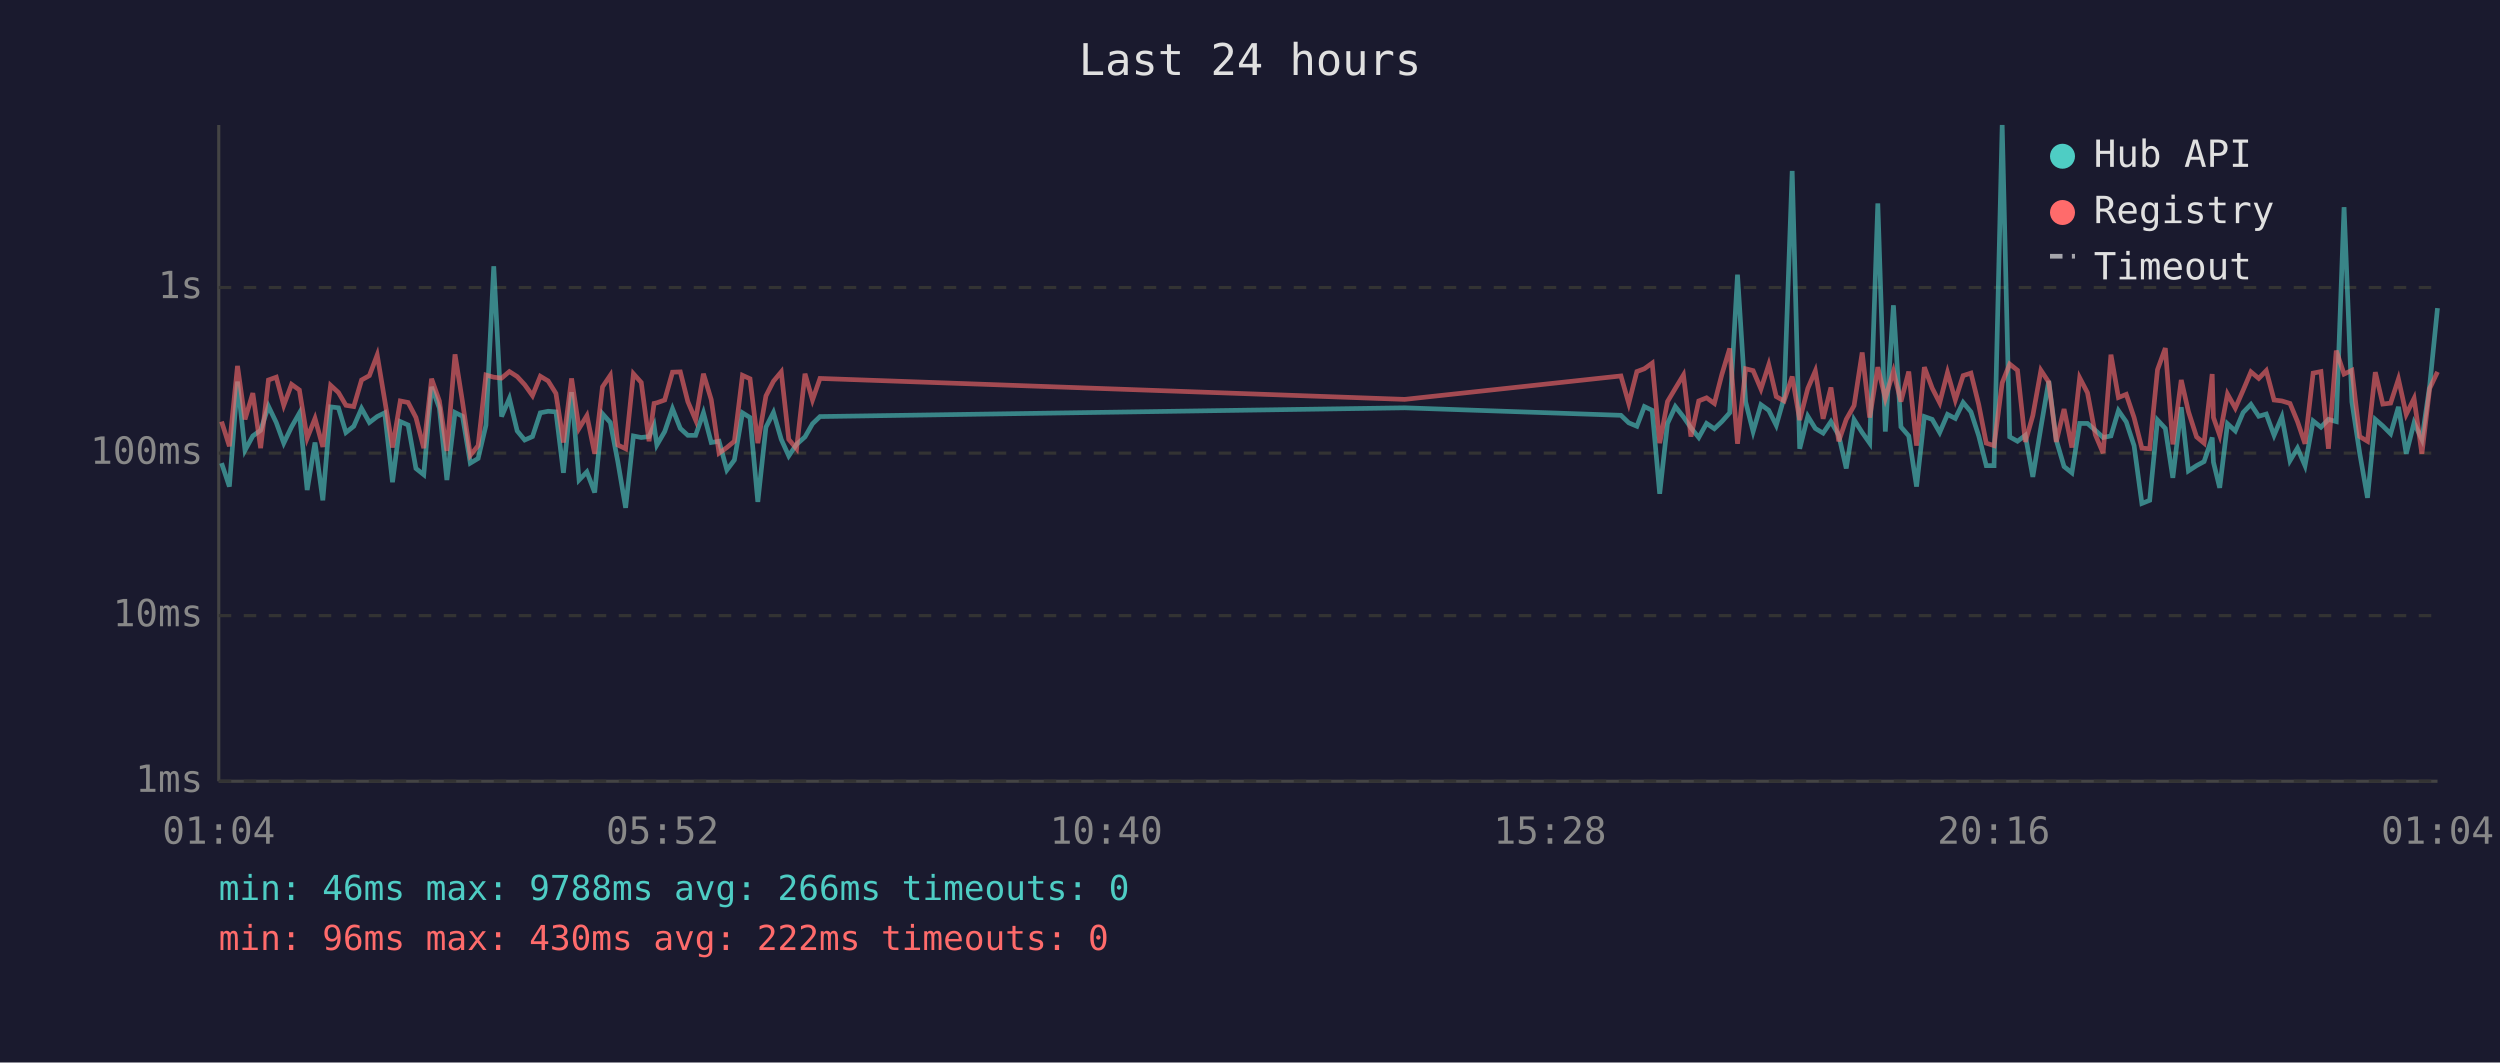
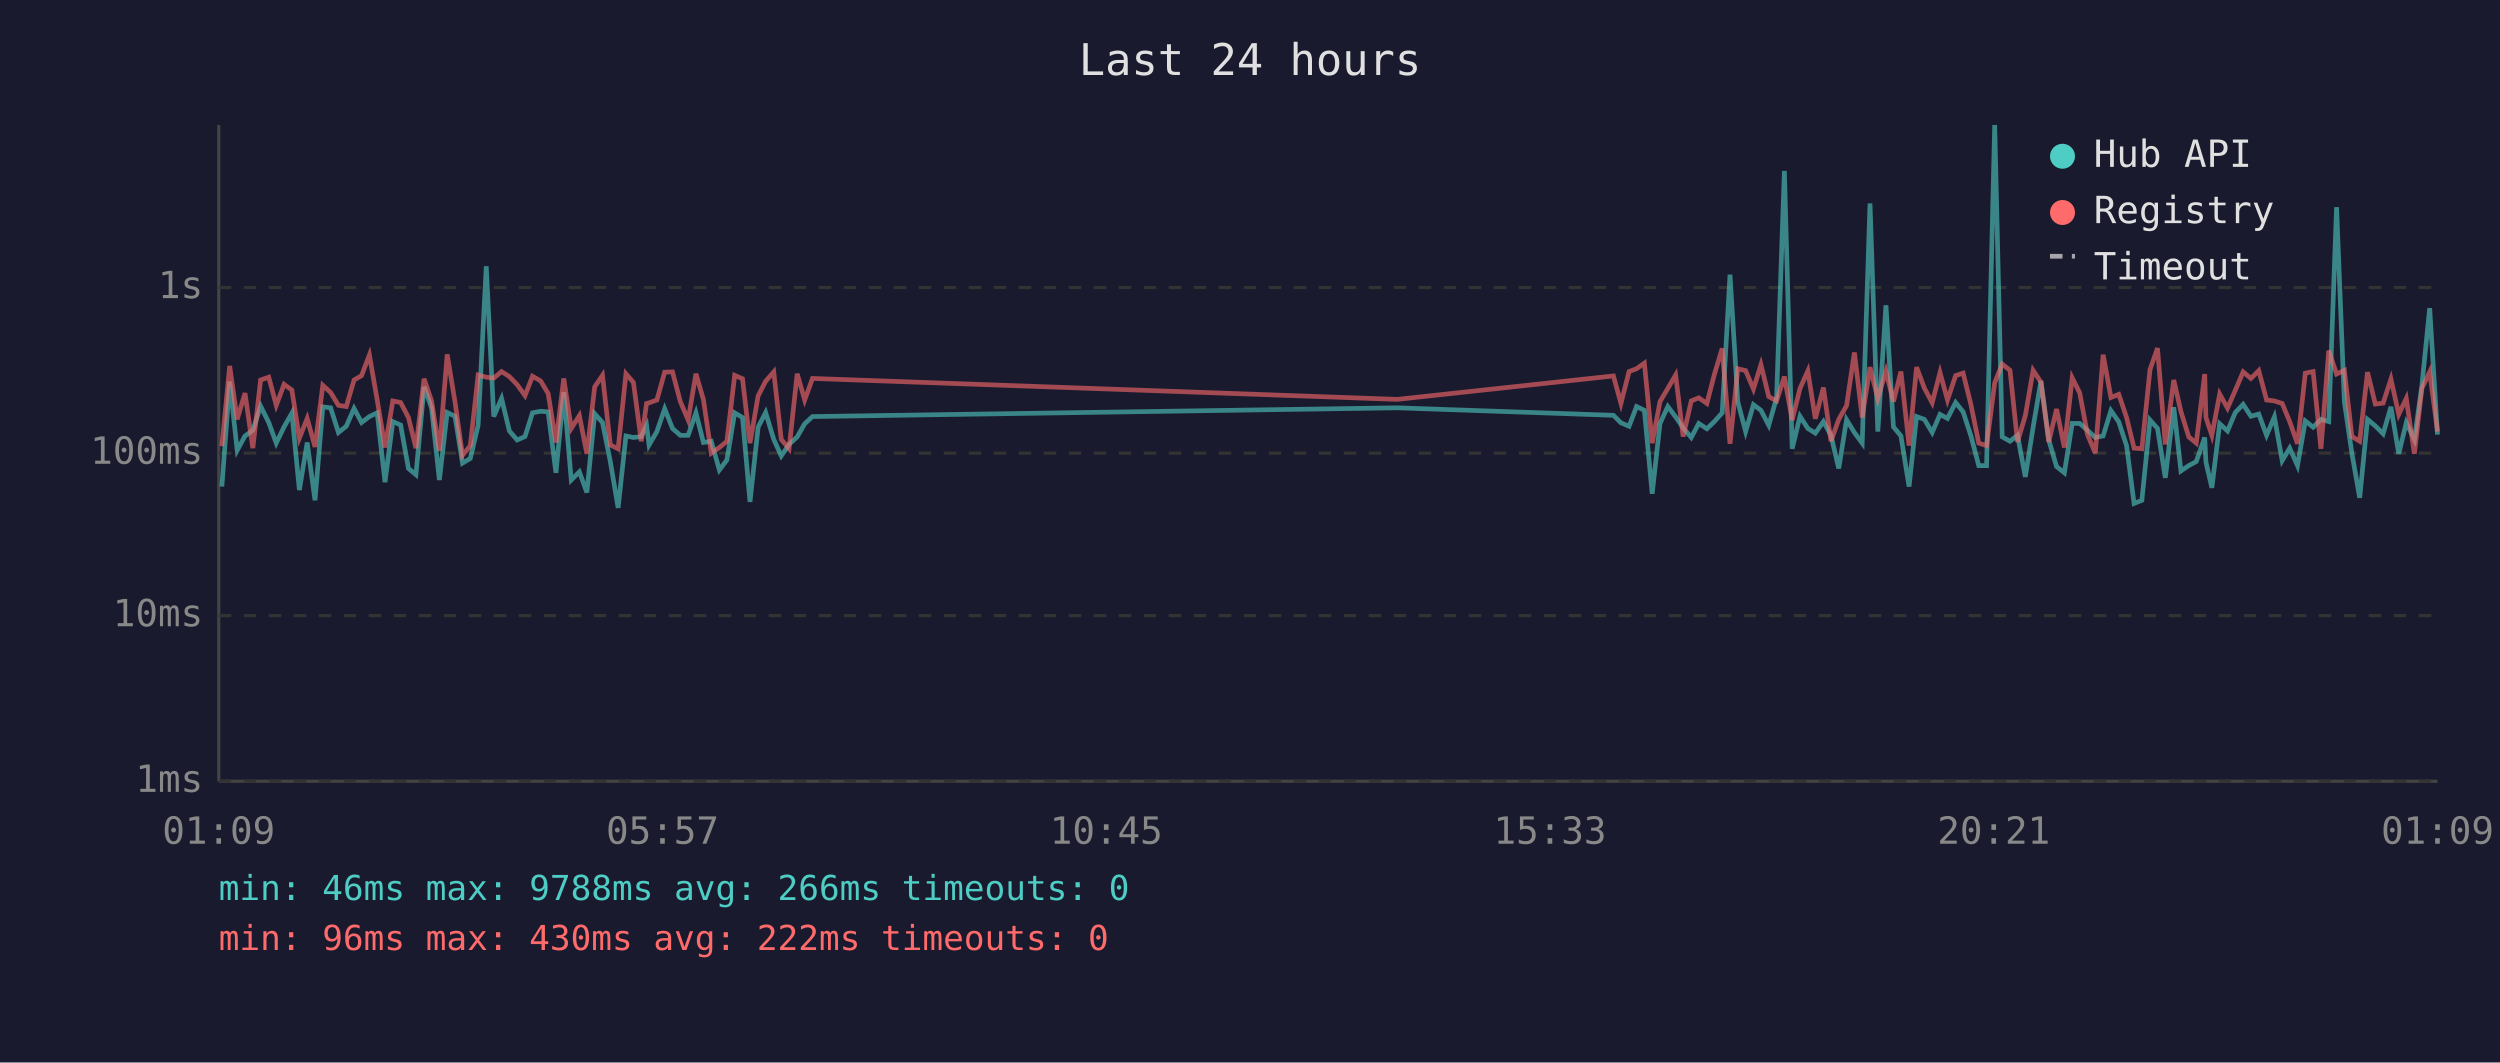
<svg xmlns="http://www.w3.org/2000/svg" viewBox="0 0 800 340" font-family="monospace" font-size="12">
  <rect width="800" height="340" fill="#1a1a2e" />
  <text x="400" y="24" fill="#e0e0e0" font-size="14" text-anchor="middle">Last 24 hours</text>
  <line x1="70" y1="40" x2="70" y2="250" stroke="#444" stroke-width="1" />
  <line x1="70" y1="250" x2="780" y2="250" stroke="#444" stroke-width="1" />
  <line x1="70" y1="250" x2="780" y2="250" stroke="#333" stroke-width="1" stroke-dasharray="4" />
  <text x="65" y="250" fill="#888" text-anchor="end" dominant-baseline="middle">1ms</text>
  <line x1="70" y1="197" x2="780" y2="197" stroke="#333" stroke-width="1" stroke-dasharray="4" />
  <text x="65" y="197" fill="#888" text-anchor="end" dominant-baseline="middle">10ms</text>
  <line x1="70" y1="145" x2="780" y2="145" stroke="#333" stroke-width="1" stroke-dasharray="4" />
  <text x="65" y="145" fill="#888" text-anchor="end" dominant-baseline="middle">100ms</text>
  <line x1="70" y1="92" x2="780" y2="92" stroke="#333" stroke-width="1" stroke-dasharray="4" />
  <text x="65" y="92" fill="#888" text-anchor="end" dominant-baseline="middle">1s</text>
-   <text x="70" y="270" fill="#888" text-anchor="middle">01:04</text>
-   <text x="212" y="270" fill="#888" text-anchor="middle">05:52</text>
-   <text x="354" y="270" fill="#888" text-anchor="middle">10:40</text>
-   <text x="496" y="270" fill="#888" text-anchor="middle">15:28</text>
-   <text x="638" y="270" fill="#888" text-anchor="middle">20:16</text>
-   <text x="780" y="270" fill="#888" text-anchor="middle">01:04</text>
-   <polyline points="70.9,148.2 73.4,155.7 76.0,122.1 78.4,144.1 80.9,139.5 83.4,137.7 85.9,130.0 88.4,135.2 90.8,141.8 93.3,136.6 95.8,132.2 98.3,156.8 100.8,141.6 103.3,160.1 105.8,130.2 108.3,130.5 110.7,138.4 113.2,136.4 115.7,130.7 118.2,135.2 120.7,133.3 123.1,132.1 125.6,154.3 128.1,134.9 130.6,136.0 133.1,149.9 135.6,151.9 138.1,123.8 140.6,130.6 143.0,153.6 145.6,132.0 148.0,133.2 150.5,148.2 153.0,146.7 155.5,136.1 158.0,85.2 160.5,133.3 163.0,127.5 165.5,137.9 167.9,140.8 170.4,139.7 172.9,132.1 175.4,131.6 177.9,131.8 180.3,151.3 182.9,125.5 185.3,153.6 187.8,151.0 190.3,157.6 192.8,132.4 195.3,135.2 197.7,147.7 200.2,162.5 202.7,139.5 205.2,140.0 207.7,139.7 209.3,136.1 210.2,142.4 212.7,138.1 215.2,130.8 217.7,137.1 220.1,139.3 222.6,139.3 225.1,132.1 227.6,141.6 230.1,141.2 232.6,150.4 235.0,147.2 237.6,132.1 240.0,133.6 242.5,160.6 245.1,136.7 247.5,132.0 250.0,140.6 252.4,145.9 254.9,142.2 257.6,139.8 260.0,135.6 262.4,133.3 449.5,130.5 518.7,132.9 521.2,135.3 523.8,136.4 526.2,130.1 528.7,131.3 531.1,158.0 533.6,135.5 536.1,130.1 538.7,133.4 541.1,136.9 543.6,140.0 546.1,135.5 548.6,137.2 551.0,134.9 553.5,132.1 556.0,87.9 558.6,128.6 561.0,138.1 563.5,129.5 566.0,131.3 568.4,136.1 570.9,127.3 573.5,54.7 575.9,143.6 578.5,133.2 580.9,137.1 583.4,138.6 585.9,134.9 588.4,139.3 590.8,149.9 593.3,134.3 595.9,138.4 598.3,141.8 600.9,65.1 603.3,138.1 605.9,97.7 608.3,136.6 610.8,139.5 613.3,155.7 615.8,133.3 618.3,134.2 620.7,138.4 623.2,132.6 625.7,133.9 628.2,128.8 630.7,131.8 633.2,139.5 635.6,149.0 638.1,149.0 640.7,40.0 643.1,139.8 645.6,141.2 648.1,139.3 650.5,152.6 653.1,136.7 655.6,121.9 658.0,140.8 660.5,149.3 663.0,151.3 665.5,135.5 668.0,135.5 670.5,137.7 673.0,140.0 675.5,139.5 677.9,131.4 680.4,135.0 682.9,142.6 685.4,161.1 687.9,160.1 690.4,134.4 692.9,137.1 695.3,152.9 698.0,130.3 700.3,150.7 702.9,149.0 705.3,147.7 707.9,140.0 708.3,147.9 710.3,156.1 712.8,135.6 715.3,137.9 717.8,132.0 720.3,129.4 722.8,133.2 725.2,132.5 727.7,139.3 730.2,133.4 732.8,147.4 735.2,143.4 737.6,149.0 740.2,134.7 742.7,136.7 745.1,134.2 747.6,134.9 750.1,66.3 752.6,128.6 755.1,145.0 757.6,159.3 760.1,134.2 762.5,136.3 765.0,138.8 767.5,130.2 770.0,145.2 772.5,135.3 775.0,140.6 777.5,123.4 780.0,98.6" fill="none" stroke="#4ecdc4" stroke-width="1.5" opacity="0.6" />
-   <polyline points="70.9,134.9 73.4,142.8 76.0,117.1 78.4,134.2 80.9,125.8 83.4,143.4 85.9,121.6 88.4,120.7 90.8,129.7 93.3,123.0 95.8,124.8 98.3,140.2 100.8,133.9 103.3,143.0 105.8,123.3 108.3,125.6 110.7,129.7 113.2,130.1 115.7,121.6 118.2,120.2 120.7,113.6 123.1,128.0 125.6,143.2 128.1,128.3 130.6,128.8 133.1,133.6 135.6,143.4 138.1,121.2 140.6,128.3 143.0,144.3 145.6,113.4 148.0,128.6 150.5,145.7 153.0,142.6 155.5,120.0 158.0,120.7 160.5,121.0 163.0,118.9 165.5,120.5 167.9,123.1 170.4,126.6 172.9,120.4 175.4,121.9 177.9,125.9 180.3,141.6 182.9,121.1 185.3,137.1 187.8,133.0 190.3,145.2 192.8,123.8 195.3,120.1 197.7,142.4 200.2,143.6 202.7,119.6 205.2,122.4 207.7,141.2 209.3,129.1 210.2,128.9 212.7,128.0 215.2,119.1 217.7,119.0 220.1,128.5 222.6,134.4 225.1,119.6 227.6,127.9 230.1,145.0 232.6,143.2 235.0,141.2 237.6,120.1 240.0,121.2 242.5,141.8 245.1,126.7 247.5,122.0 250.0,119.0 252.4,140.6 254.9,143.6 257.6,119.6 260.0,128.0 262.4,121.1 449.5,127.8 518.7,120.3 521.2,129.1 523.8,118.9 526.2,118.0 528.7,116.2 531.1,141.8 533.6,128.5 536.1,124.3 538.7,120.0 541.1,139.7 543.6,128.3 546.1,127.3 548.6,129.1 551.0,119.8 553.5,111.5 556.0,142.0 558.6,118.0 561.0,118.6 563.5,124.5 566.0,116.7 568.4,126.9 570.9,128.3 573.5,120.5 575.9,134.4 578.5,124.3 580.9,118.7 583.4,134.0 585.9,124.0 588.4,141.2 590.8,134.2 593.3,129.8 595.9,112.8 598.3,133.6 600.9,117.5 603.3,127.5 605.9,118.8 608.3,128.5 610.8,118.9 613.3,142.6 615.8,117.5 618.3,124.2 620.7,128.9 623.2,119.2 625.7,128.0 628.2,120.2 630.7,119.4 633.2,129.5 635.6,141.8 638.1,142.6 640.7,122.5 643.1,116.5 645.6,118.5 648.1,141.4 650.5,133.0 653.1,118.5 655.6,122.3 658.0,141.4 660.5,130.9 663.0,143.2 665.5,120.9 668.0,125.7 670.5,139.1 673.0,145.0 675.5,113.5 677.9,127.2 680.4,126.2 682.9,133.6 685.4,143.4 687.9,143.6 690.4,118.3 692.9,111.4 695.3,142.2 698.0,121.6 700.3,131.7 702.9,139.8 705.3,141.8 707.9,119.7 708.3,133.6 710.3,139.3 712.8,126.1 715.3,130.6 717.8,124.9 720.3,119.0 722.8,121.1 725.2,118.6 727.7,128.0 730.2,128.3 732.8,129.1 735.2,134.9 737.6,142.0 740.2,119.4 742.7,118.9 745.1,143.6 747.6,112.2 750.1,119.7 752.6,118.5 755.1,139.7 757.6,141.2 760.1,119.1 762.5,129.3 765.0,129.0 767.5,121.3 770.0,132.6 772.5,127.5 775.0,145.2 777.5,124.3 780.0,119.0" fill="none" stroke="#ff6b6b" stroke-width="1.5" opacity="0.6" />
+   <text x="70" y="270" fill="#888" text-anchor="middle">01:09</text>
+   <text x="212" y="270" fill="#888" text-anchor="middle">05:57</text>
+   <text x="354" y="270" fill="#888" text-anchor="middle">10:45</text>
+   <text x="496" y="270" fill="#888" text-anchor="middle">15:33</text>
+   <text x="638" y="270" fill="#888" text-anchor="middle">20:21</text>
+   <text x="780" y="270" fill="#888" text-anchor="middle">01:09</text>
+   <polyline points="71.0,155.7 73.5,122.1 75.9,144.1 78.4,139.5 80.9,137.7 83.4,130.0 86.0,135.2 88.4,141.8 90.9,136.6 93.4,132.2 95.8,156.8 98.3,141.6 100.8,160.1 103.3,130.2 105.8,130.5 108.3,138.4 110.8,136.4 113.3,130.7 115.7,135.2 118.2,133.3 120.7,132.1 123.2,154.3 125.7,134.9 128.2,136.0 130.7,149.9 133.1,151.9 135.7,123.8 138.1,130.6 140.6,153.6 143.1,132.0 145.6,133.2 148.0,148.2 150.5,146.7 153.0,136.1 155.6,85.2 158.0,133.3 160.5,127.5 163.0,137.9 165.5,140.8 168.0,139.7 170.4,132.1 173.0,131.6 175.4,131.8 177.9,151.3 180.4,125.5 182.8,153.6 185.4,151.0 187.8,157.6 190.3,132.4 192.8,135.2 195.3,147.7 197.8,162.5 200.3,139.5 202.7,140.0 205.2,139.7 206.9,136.1 207.7,142.4 210.2,138.1 212.7,130.8 215.2,137.1 217.7,139.3 220.2,139.3 222.7,132.1 225.1,141.6 227.6,141.2 230.2,150.4 232.6,147.2 235.1,132.1 237.6,133.6 240.0,160.6 242.6,136.7 245.0,132.0 247.6,140.6 250.0,145.9 252.5,142.2 255.1,139.8 257.5,135.6 260.0,133.3 447.1,130.5 516.3,132.9 518.7,135.3 521.3,136.4 523.7,130.1 526.2,131.3 528.7,158.0 531.2,135.5 533.7,130.1 536.2,133.4 538.6,136.9 541.2,140.0 543.6,135.5 546.2,137.2 548.6,134.9 551.1,132.1 553.6,87.9 556.1,128.6 558.6,138.1 561.1,129.5 563.5,131.3 566.0,136.1 568.5,127.3 571.0,54.7 573.5,143.6 576.0,133.2 578.5,137.1 580.9,138.6 583.5,134.9 585.9,139.3 588.4,149.9 590.9,134.3 593.4,138.4 595.9,141.8 598.4,65.1 600.9,138.1 603.5,97.7 605.9,136.6 608.3,139.5 610.9,155.7 613.3,133.3 615.8,134.2 618.3,138.4 620.8,132.6 623.2,133.9 625.8,128.8 628.2,131.8 630.7,139.5 633.2,149.0 635.7,149.0 638.3,40.0 640.7,139.8 643.2,141.2 645.6,139.3 648.1,152.6 650.6,136.7 653.1,121.9 655.6,140.8 658.1,149.3 660.6,151.3 663.1,135.5 665.5,135.5 668.0,137.7 670.5,140.0 673.0,139.5 675.5,131.4 678.0,135.0 680.5,142.6 682.9,161.1 685.4,160.1 688.0,134.4 690.4,137.1 692.9,152.9 695.6,130.3 697.9,150.7 700.4,149.0 702.8,147.7 705.5,140.0 705.9,147.9 707.8,156.1 710.3,135.6 712.8,137.9 715.3,132.0 717.8,129.4 720.3,133.2 722.8,132.5 725.3,139.3 727.8,133.4 730.3,147.4 732.7,143.4 735.2,149.0 737.7,134.7 740.2,136.7 742.7,134.2 745.2,134.9 747.7,66.3 750.2,128.6 752.6,145.0 755.1,159.3 757.6,134.2 760.1,136.3 762.6,138.8 765.1,130.2 767.6,145.2 770.0,135.3 772.6,140.6 775.0,123.4 777.5,98.6 780.0,139.1" fill="none" stroke="#4ecdc4" stroke-width="1.5" opacity="0.6" />
+   <polyline points="71.0,142.8 73.5,117.1 75.9,134.2 78.4,125.8 80.9,143.4 83.4,121.6 86.0,120.7 88.4,129.7 90.9,123.0 93.4,124.8 95.8,140.2 98.3,133.9 100.8,143.0 103.3,123.3 105.8,125.6 108.3,129.7 110.8,130.1 113.3,121.6 115.7,120.2 118.2,113.6 120.7,128.0 123.2,143.2 125.7,128.3 128.2,128.8 130.7,133.6 133.1,143.4 135.7,121.2 138.1,128.3 140.6,144.3 143.1,113.4 145.6,128.6 148.0,145.7 150.5,142.6 153.0,120.0 155.6,120.7 158.0,121.0 160.5,118.9 163.0,120.5 165.5,123.1 168.0,126.6 170.4,120.4 173.0,121.9 175.4,125.9 177.9,141.6 180.4,121.1 182.8,137.1 185.4,133.0 187.8,145.2 190.3,123.8 192.8,120.1 195.3,142.4 197.8,143.6 200.3,119.6 202.7,122.4 205.2,141.2 206.9,129.1 207.7,128.9 210.2,128.0 212.7,119.1 215.2,119.0 217.7,128.5 220.2,134.4 222.7,119.6 225.1,127.9 227.6,145.0 230.2,143.2 232.6,141.2 235.1,120.1 237.6,121.2 240.0,141.8 242.6,126.7 245.0,122.0 247.6,119.0 250.0,140.6 252.5,143.6 255.1,119.6 257.5,128.0 260.0,121.1 447.1,127.8 516.3,120.3 518.7,129.1 521.3,118.9 523.7,118.0 526.2,116.2 528.7,141.8 531.2,128.5 533.7,124.3 536.2,120.0 538.6,139.7 541.2,128.3 543.6,127.3 546.2,129.1 548.6,119.8 551.1,111.5 553.6,142.0 556.1,118.0 558.6,118.6 561.1,124.5 563.5,116.7 566.0,126.9 568.5,128.3 571.0,120.5 573.5,134.4 576.0,124.3 578.5,118.7 580.9,134.0 583.5,124.0 585.9,141.2 588.4,134.2 590.9,129.8 593.4,112.8 595.9,133.6 598.4,117.5 600.9,127.5 603.5,118.8 605.9,128.5 608.3,118.9 610.9,142.6 613.3,117.5 615.8,124.2 618.3,128.9 620.8,119.2 623.2,128.0 625.8,120.2 628.2,119.4 630.7,129.5 633.2,141.8 635.7,142.6 638.3,122.5 640.7,116.5 643.2,118.5 645.6,141.4 648.1,133.0 650.6,118.5 653.1,122.3 655.6,141.4 658.1,130.9 660.6,143.2 663.1,120.9 665.5,125.7 668.0,139.1 670.5,145.0 673.0,113.5 675.5,127.2 678.0,126.2 680.5,133.6 682.9,143.4 685.4,143.6 688.0,118.3 690.4,111.4 692.9,142.2 695.6,121.6 697.9,131.7 700.4,139.8 702.8,141.8 705.5,119.7 705.9,133.6 707.8,139.3 710.3,126.1 712.8,130.6 715.3,124.9 717.8,119.0 720.3,121.1 722.8,118.6 725.3,128.0 727.8,128.3 730.3,129.1 732.7,134.9 735.2,142.0 737.7,119.4 740.2,118.9 742.7,143.6 745.2,112.2 747.7,119.7 750.2,118.5 752.6,139.7 755.1,141.2 757.6,119.1 760.1,129.3 762.6,129.0 765.1,121.3 767.6,132.6 770.0,127.5 772.6,145.2 775.0,124.3 777.5,119.0 780.0,138.1" fill="none" stroke="#ff6b6b" stroke-width="1.5" opacity="0.6" />
  <circle cx="660" cy="50" r="4" fill="#4ecdc4" />
  <text x="670" y="50" fill="#e0e0e0" dominant-baseline="middle">Hub API</text>
  <circle cx="660" cy="68" r="4" fill="#ff6b6b" />
  <text x="670" y="68" fill="#e0e0e0" dominant-baseline="middle">Registry</text>
  <line x1="656" y1="82" x2="664" y2="82" stroke="#e0e0e0" stroke-width="1.5" stroke-dasharray="4,3" opacity="0.7" />
  <text x="670" y="86" fill="#e0e0e0" dominant-baseline="middle">Timeout</text>
  <text x="70" y="288" fill="#4ecdc4" font-size="11">min: 46ms  max: 9788ms  avg: 266ms  timeouts: 0</text>
  <text x="70" y="304" fill="#ff6b6b" font-size="11">min: 96ms  max: 430ms  avg: 222ms  timeouts: 0</text>
</svg>
